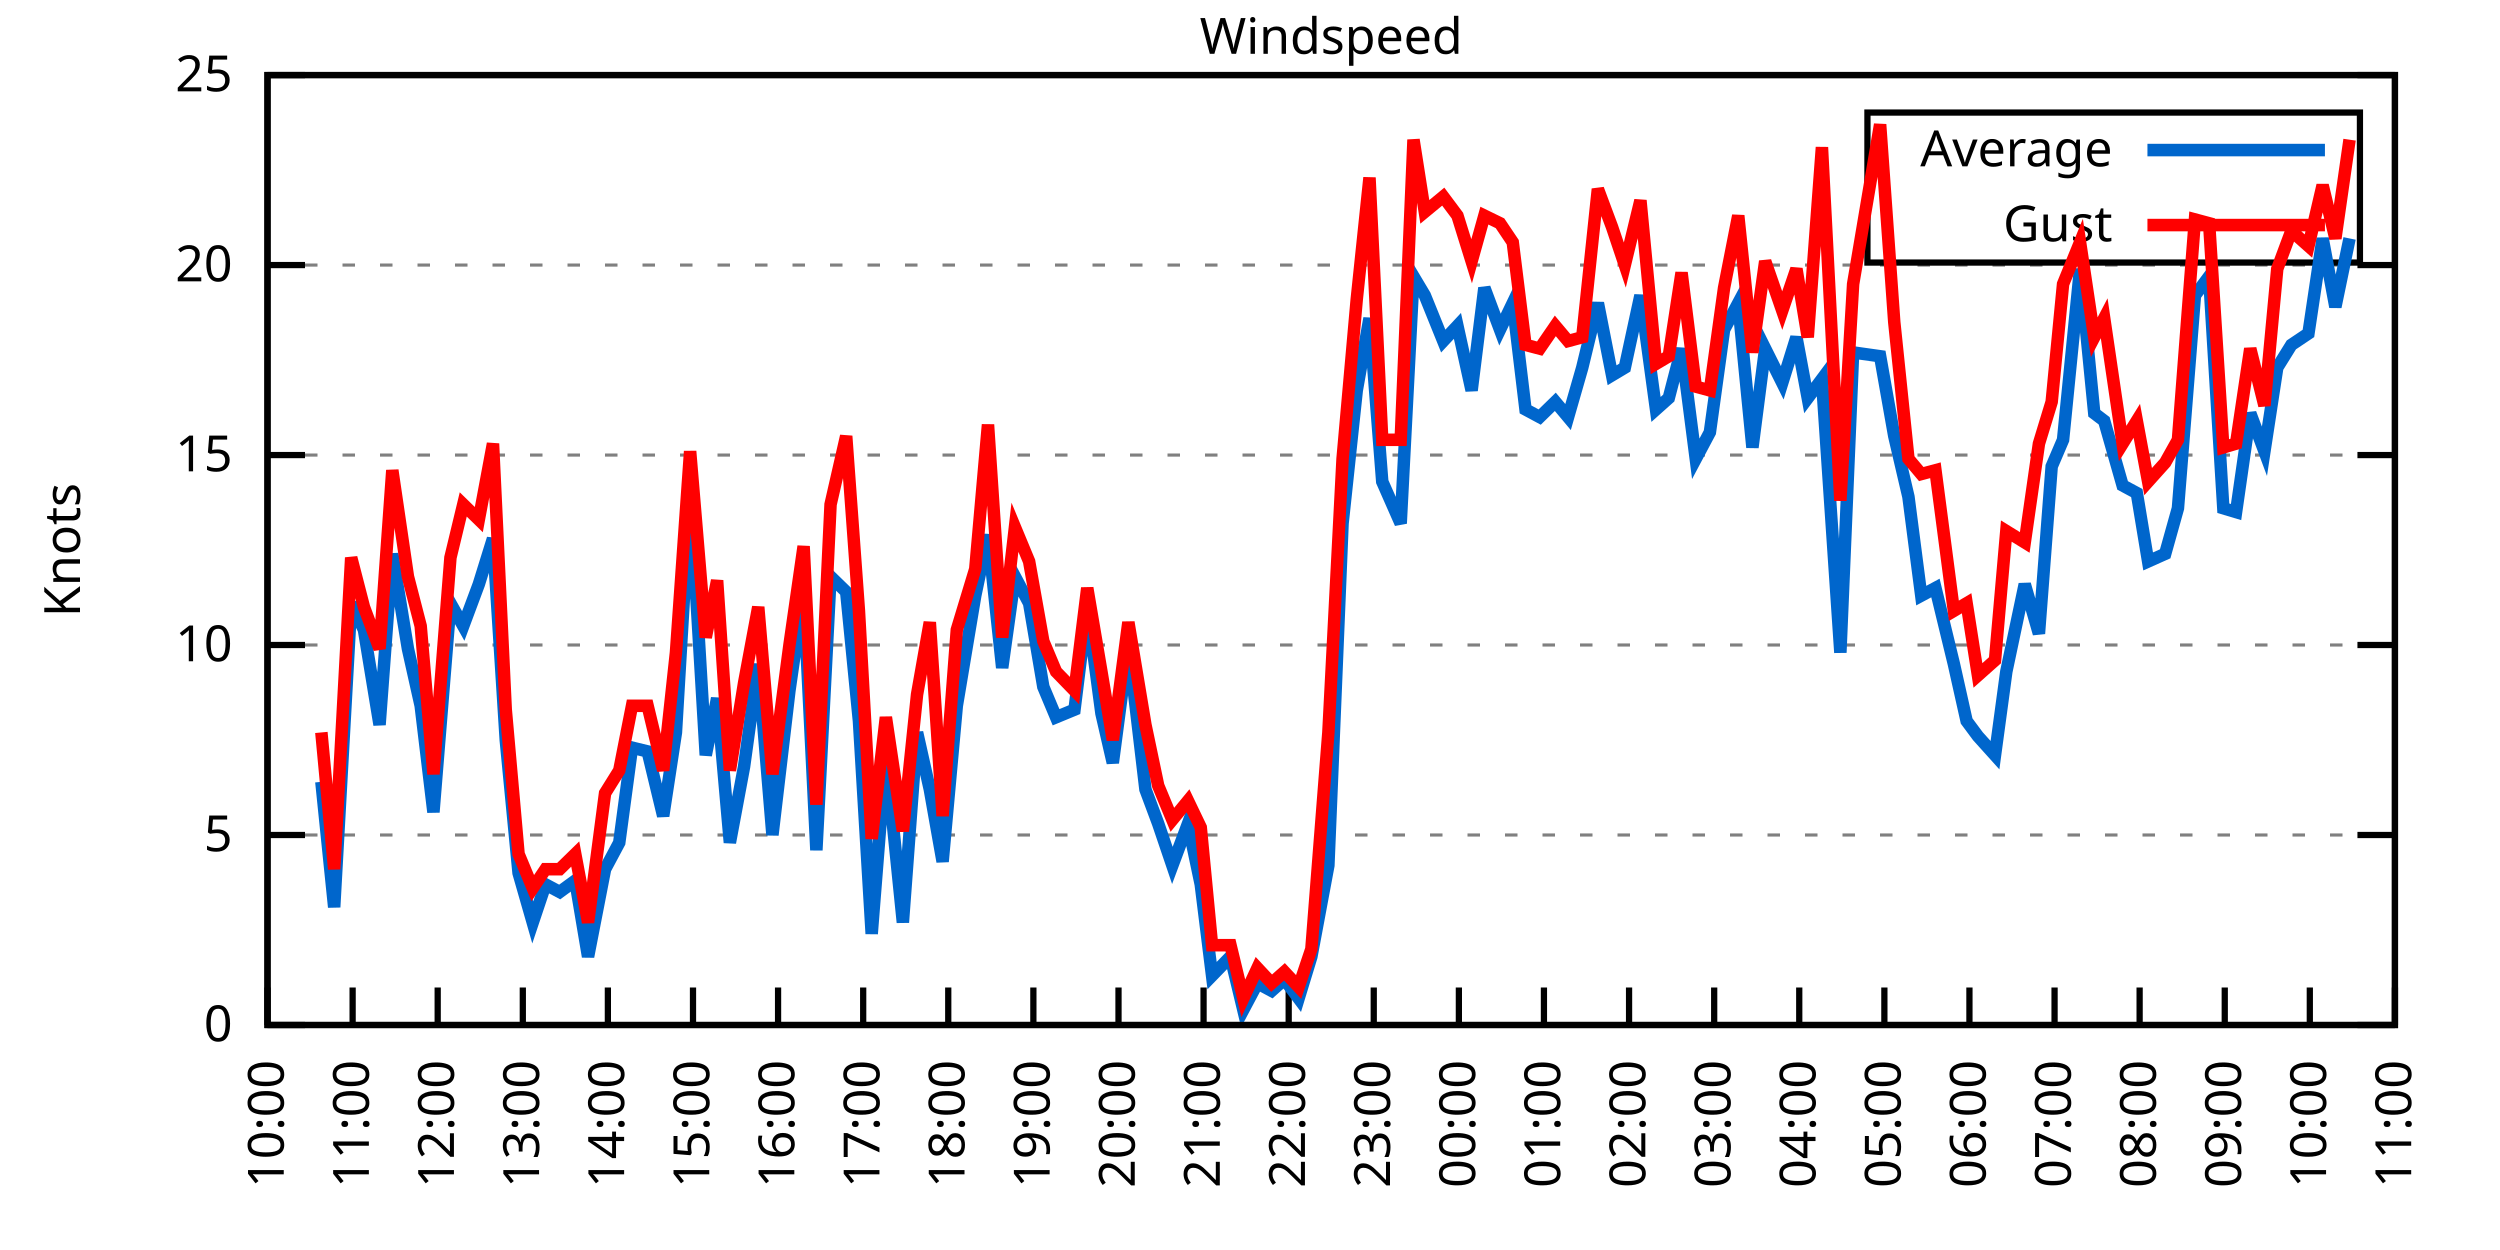
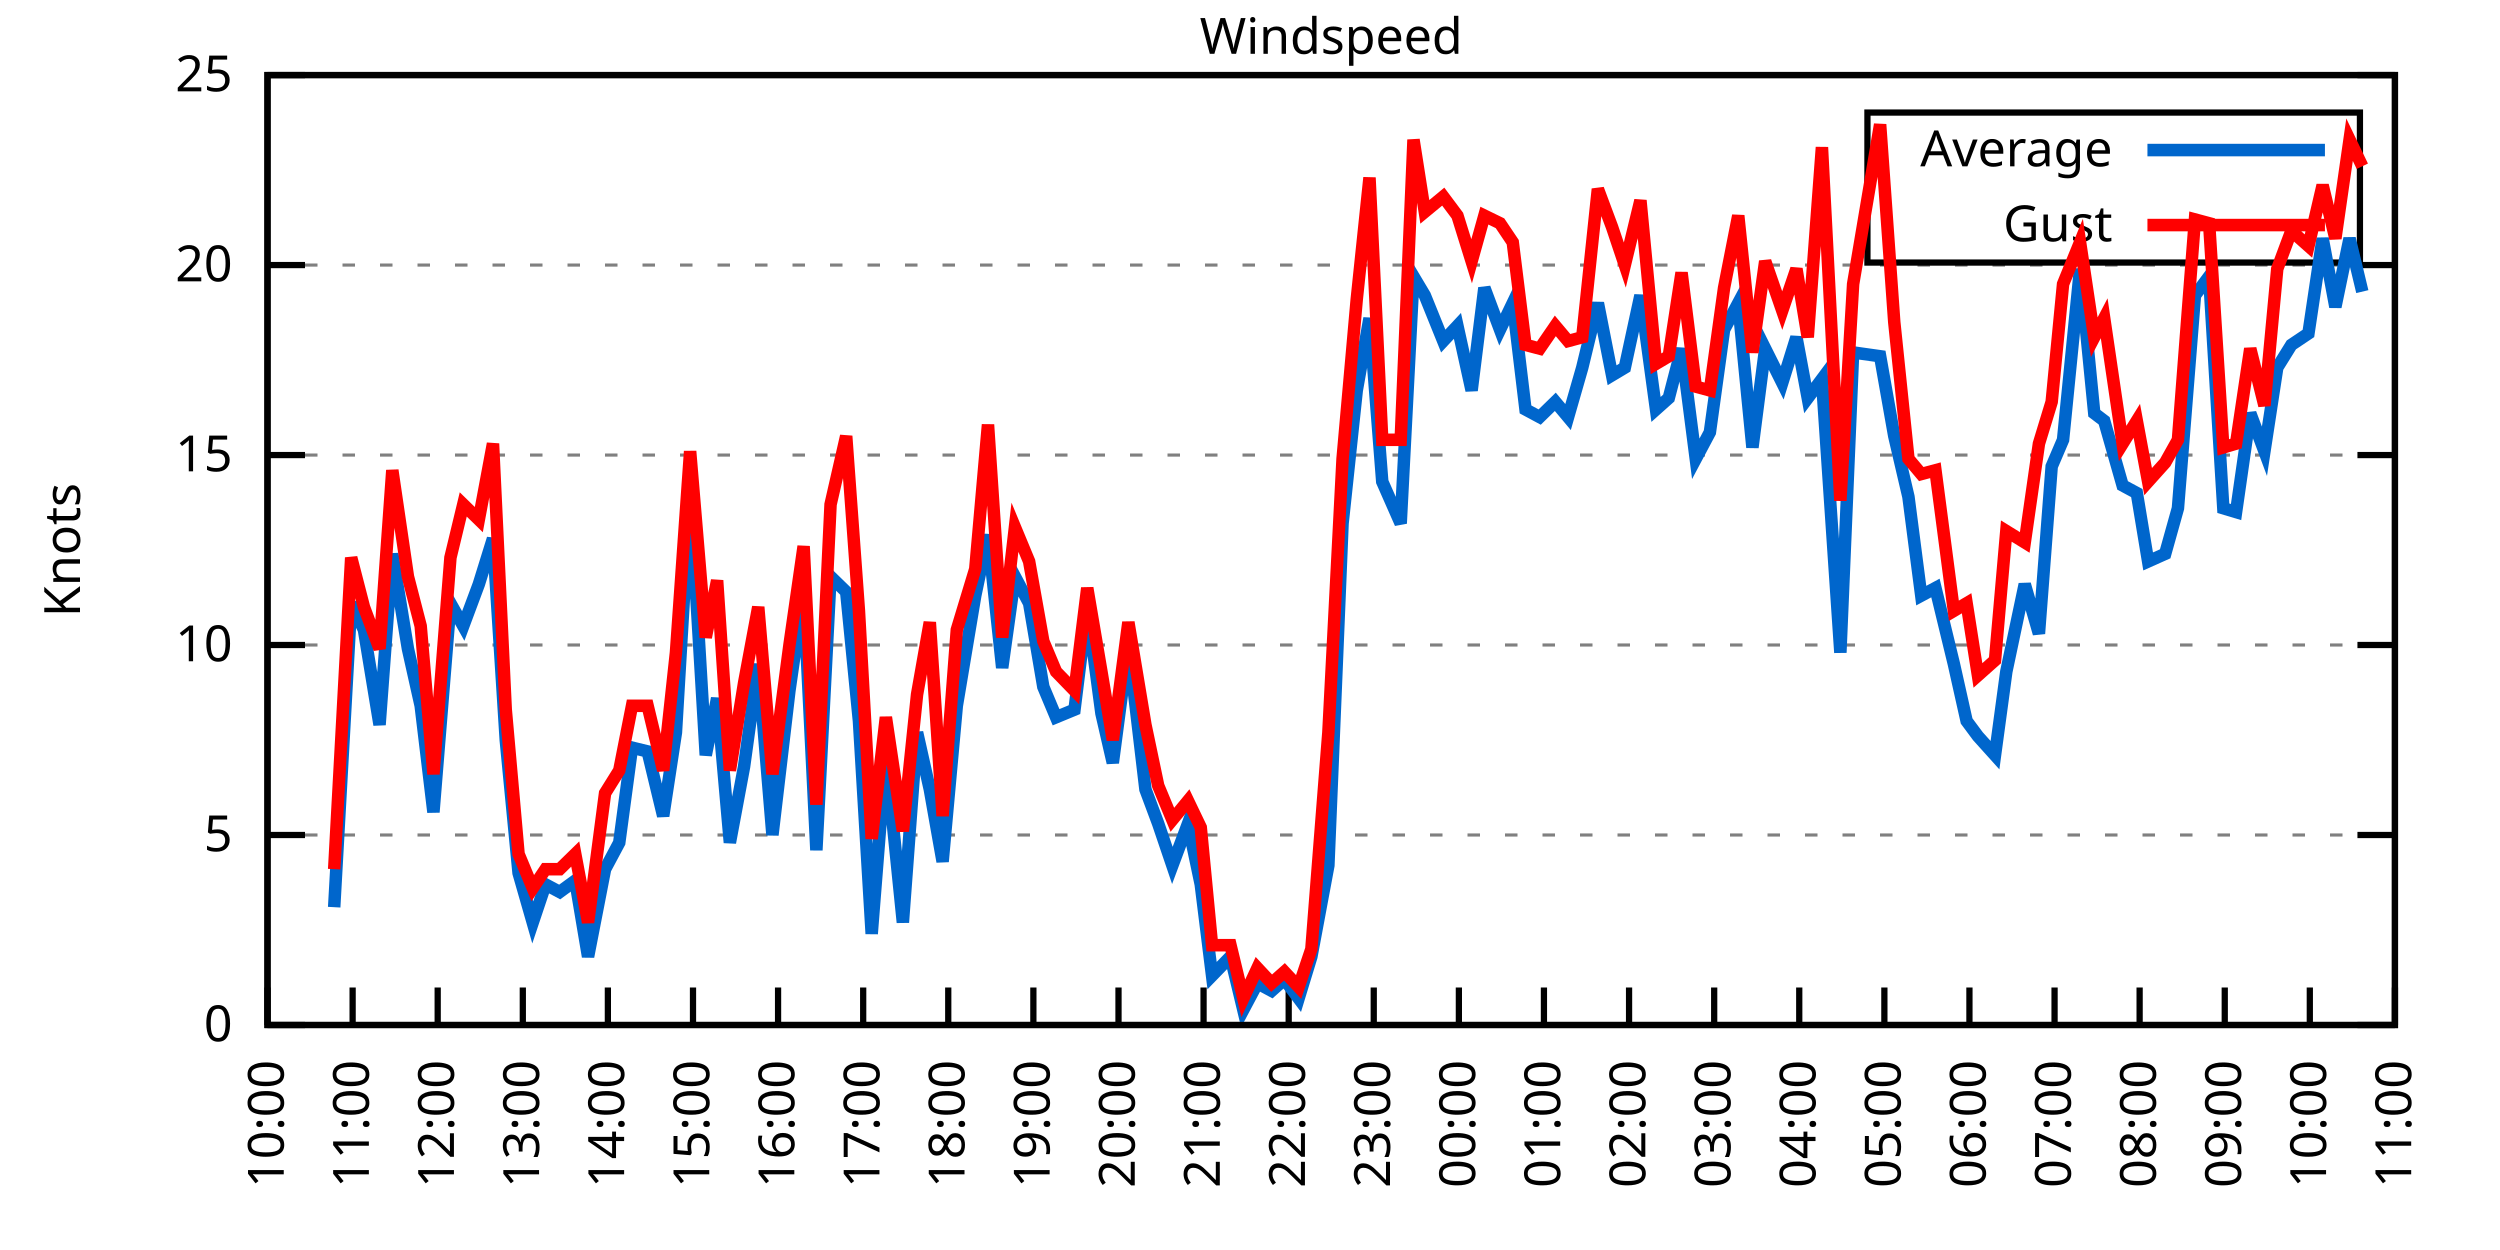
<svg xmlns="http://www.w3.org/2000/svg" xmlns:xlink="http://www.w3.org/1999/xlink" width="400" height="200" viewBox="0 0 400 200">
  <g id="gnuplot_canvas">
    <rect x="0" y="0" width="400" height="200" fill="none" />
    <defs>
      <circle id="gpDot" r="0.5" stroke-width="0.5" stroke="currentColor" />
      <path id="gpPt0" stroke-width="0.333" stroke="currentColor" d="M-1,0 h2 M0,-1 v2" />
      <path id="gpPt1" stroke-width="0.333" stroke="currentColor" d="M-1,-1 L1,1 M1,-1 L-1,1" />
      <path id="gpPt2" stroke-width="0.333" stroke="currentColor" d="M-1,0 L1,0 M0,-1 L0,1 M-1,-1 L1,1 M-1,1 L1,-1" />
      <rect id="gpPt3" stroke-width="0.333" stroke="currentColor" x="-1" y="-1" width="2" height="2" />
      <rect id="gpPt4" stroke-width="0.333" stroke="currentColor" fill="currentColor" x="-1" y="-1" width="2" height="2" />
      <circle id="gpPt5" stroke-width="0.333" stroke="currentColor" cx="0" cy="0" r="1" />
      <use xlink:href="#gpPt5" id="gpPt6" fill="currentColor" stroke="none" />
      <path id="gpPt7" stroke-width="0.333" stroke="currentColor" d="M0,-1.33 L-1.33,0.67 L1.33,0.67 z" />
      <use xlink:href="#gpPt7" id="gpPt8" fill="currentColor" stroke="none" />
      <use xlink:href="#gpPt7" id="gpPt9" stroke="currentColor" transform="rotate(180)" />
      <use xlink:href="#gpPt9" id="gpPt10" fill="currentColor" stroke="none" />
      <use xlink:href="#gpPt3" id="gpPt11" stroke="currentColor" transform="rotate(45)" />
      <use xlink:href="#gpPt11" id="gpPt12" fill="currentColor" stroke="none" />
      <path id="gpPt13" stroke-width="0.333" stroke="currentColor" d="M0,1.330 L1.265,0.411 L0.782,-1.067 L-0.782,-1.076 L-1.265,0.411 z" />
      <use xlink:href="#gpPt13" id="gpPt14" fill="currentColor" stroke="none" />
      <filter id="textbox" filterUnits="objectBoundingBox" x="0" y="0" height="1" width="1">
        <feFlood flood-color="white" flood-opacity="1" result="bgnd" />
        <feComposite in="SourceGraphic" in2="bgnd" operator="atop" />
      </filter>
      <filter id="greybox" filterUnits="objectBoundingBox" x="0" y="0" height="1" width="1">
        <feFlood flood-color="lightgrey" flood-opacity="1" result="grey" />
        <feComposite in="SourceGraphic" in2="grey" operator="atop" />
      </filter>
    </defs>
    <g fill="none" color="white" stroke="currentColor" stroke-width="1.00" stroke-linecap="butt" stroke-linejoin="miter">
</g>
    <g fill="none" color="black" stroke="currentColor" stroke-width="1.00" stroke-linecap="butt" stroke-linejoin="miter">
      <g stroke="none" shape-rendering="crispEdges">
        <polygon fill="rgb(255, 255, 255)" points="42.80,164.00 383.18,164.00 383.18,12.02 42.80,12.02 " />
      </g>
    </g>
    <g fill="none" color="black" stroke="currentColor" stroke-width="1.00" stroke-linecap="butt" stroke-linejoin="miter">
</g>
    <g fill="none" color="black" stroke="black" stroke-width="0.50" stroke-linecap="butt" stroke-linejoin="miter">
</g>
    <g fill="none" color="gray" stroke="currentColor" stroke-width="0.50" stroke-linecap="butt" stroke-linejoin="miter">
      <path stroke="gray" stroke-dasharray="2,4" class="gridline" d="M42.80,164.00 L383.19,164.00  " />
    </g>
    <g fill="none" color="gray" stroke="gray" stroke-width="1.00" stroke-linecap="butt" stroke-linejoin="miter">
</g>
    <g fill="none" color="black" stroke="currentColor" stroke-width="1.00" stroke-linecap="butt" stroke-linejoin="miter">
      <path stroke="black" d="M42.80,164.00 L48.80,164.00 M383.19,164.00 L377.19,164.00  " />
      <g transform="translate(37.20,166.60)" stroke="none" fill="black" font-family="Sans" font-size="8.00" text-anchor="end">
        <text>
          <tspan font-family="Sans"> 0</tspan>
        </text>
      </g>
    </g>
    <g fill="none" color="black" stroke="currentColor" stroke-width="1.00" stroke-linecap="butt" stroke-linejoin="miter">
</g>
    <g fill="none" color="black" stroke="black" stroke-width="0.50" stroke-linecap="butt" stroke-linejoin="miter">
</g>
    <g fill="none" color="gray" stroke="currentColor" stroke-width="0.50" stroke-linecap="butt" stroke-linejoin="miter">
      <path stroke="gray" stroke-dasharray="2,4" class="gridline" d="M42.80,133.60 L383.19,133.60  " />
    </g>
    <g fill="none" color="gray" stroke="gray" stroke-width="1.00" stroke-linecap="butt" stroke-linejoin="miter">
</g>
    <g fill="none" color="black" stroke="currentColor" stroke-width="1.00" stroke-linecap="butt" stroke-linejoin="miter">
      <path stroke="black" d="M42.80,133.60 L48.80,133.60 M383.19,133.60 L377.19,133.60  " />
      <g transform="translate(37.20,136.20)" stroke="none" fill="black" font-family="Sans" font-size="8.00" text-anchor="end">
        <text>
          <tspan font-family="Sans"> 5</tspan>
        </text>
      </g>
    </g>
    <g fill="none" color="black" stroke="currentColor" stroke-width="1.00" stroke-linecap="butt" stroke-linejoin="miter">
</g>
    <g fill="none" color="black" stroke="black" stroke-width="0.50" stroke-linecap="butt" stroke-linejoin="miter">
</g>
    <g fill="none" color="gray" stroke="currentColor" stroke-width="0.50" stroke-linecap="butt" stroke-linejoin="miter">
      <path stroke="gray" stroke-dasharray="2,4" class="gridline" d="M42.80,103.20 L383.19,103.20  " />
    </g>
    <g fill="none" color="gray" stroke="gray" stroke-width="1.00" stroke-linecap="butt" stroke-linejoin="miter">
</g>
    <g fill="none" color="black" stroke="currentColor" stroke-width="1.00" stroke-linecap="butt" stroke-linejoin="miter">
      <path stroke="black" d="M42.80,103.20 L48.80,103.20 M383.19,103.20 L377.19,103.20  " />
      <g transform="translate(37.20,105.80)" stroke="none" fill="black" font-family="Sans" font-size="8.00" text-anchor="end">
        <text>
          <tspan font-family="Sans"> 10</tspan>
        </text>
      </g>
    </g>
    <g fill="none" color="black" stroke="currentColor" stroke-width="1.00" stroke-linecap="butt" stroke-linejoin="miter">
</g>
    <g fill="none" color="black" stroke="black" stroke-width="0.50" stroke-linecap="butt" stroke-linejoin="miter">
</g>
    <g fill="none" color="gray" stroke="currentColor" stroke-width="0.50" stroke-linecap="butt" stroke-linejoin="miter">
      <path stroke="gray" stroke-dasharray="2,4" class="gridline" d="M42.80,72.81 L383.19,72.81  " />
    </g>
    <g fill="none" color="gray" stroke="gray" stroke-width="1.00" stroke-linecap="butt" stroke-linejoin="miter">
</g>
    <g fill="none" color="black" stroke="currentColor" stroke-width="1.00" stroke-linecap="butt" stroke-linejoin="miter">
      <path stroke="black" d="M42.80,72.81 L48.80,72.81 M383.19,72.81 L377.19,72.81  " />
      <g transform="translate(37.20,75.41)" stroke="none" fill="black" font-family="Sans" font-size="8.00" text-anchor="end">
        <text>
          <tspan font-family="Sans"> 15</tspan>
        </text>
      </g>
    </g>
    <g fill="none" color="black" stroke="currentColor" stroke-width="1.00" stroke-linecap="butt" stroke-linejoin="miter">
</g>
    <g fill="none" color="black" stroke="black" stroke-width="0.50" stroke-linecap="butt" stroke-linejoin="miter">
</g>
    <g fill="none" color="gray" stroke="currentColor" stroke-width="0.50" stroke-linecap="butt" stroke-linejoin="miter">
      <path stroke="gray" stroke-dasharray="2,4" class="gridline" d="M42.80,42.41 L383.19,42.41  " />
    </g>
    <g fill="none" color="gray" stroke="gray" stroke-width="1.00" stroke-linecap="butt" stroke-linejoin="miter">
</g>
    <g fill="none" color="black" stroke="currentColor" stroke-width="1.00" stroke-linecap="butt" stroke-linejoin="miter">
      <path stroke="black" d="M42.80,42.41 L48.80,42.41 M383.19,42.41 L377.19,42.41  " />
      <g transform="translate(37.20,45.01)" stroke="none" fill="black" font-family="Sans" font-size="8.00" text-anchor="end">
        <text>
          <tspan font-family="Sans"> 20</tspan>
        </text>
      </g>
    </g>
    <g fill="none" color="black" stroke="currentColor" stroke-width="1.00" stroke-linecap="butt" stroke-linejoin="miter">
</g>
    <g fill="none" color="black" stroke="black" stroke-width="0.50" stroke-linecap="butt" stroke-linejoin="miter">
</g>
    <g fill="none" color="gray" stroke="currentColor" stroke-width="0.50" stroke-linecap="butt" stroke-linejoin="miter">
      <path stroke="gray" stroke-dasharray="2,4" class="gridline" d="M42.80,12.01 L383.19,12.01  " />
    </g>
    <g fill="none" color="gray" stroke="gray" stroke-width="1.00" stroke-linecap="butt" stroke-linejoin="miter">
</g>
    <g fill="none" color="black" stroke="currentColor" stroke-width="1.00" stroke-linecap="butt" stroke-linejoin="miter">
      <path stroke="black" d="M42.80,12.01 L48.80,12.01 M383.19,12.01 L377.19,12.01  " />
      <g transform="translate(37.20,14.61)" stroke="none" fill="black" font-family="Sans" font-size="8.00" text-anchor="end">
        <text>
          <tspan font-family="Sans"> 25</tspan>
        </text>
      </g>
    </g>
    <g fill="none" color="black" stroke="currentColor" stroke-width="1.00" stroke-linecap="butt" stroke-linejoin="miter">
      <path stroke="black" d="M42.80,164.00 L42.80,158.00  " />
      <g transform="translate(45.40,169.60) rotate(270.00)" stroke="none" fill="black" font-family="Sans" font-size="8.00" text-anchor="end">
        <text>
          <tspan font-family="Sans">10:00</tspan>
        </text>
      </g>
    </g>
    <g fill="none" color="black" stroke="currentColor" stroke-width="1.00" stroke-linecap="butt" stroke-linejoin="miter">
      <path stroke="black" d="M56.42,164.00 L56.42,158.00  " />
      <g transform="translate(59.02,169.60) rotate(270.00)" stroke="none" fill="black" font-family="Sans" font-size="8.00" text-anchor="end">
        <text>
          <tspan font-family="Sans">11:00</tspan>
        </text>
      </g>
    </g>
    <g fill="none" color="black" stroke="currentColor" stroke-width="1.00" stroke-linecap="butt" stroke-linejoin="miter">
      <path stroke="black" d="M70.03,164.00 L70.03,158.00  " />
      <g transform="translate(72.63,169.60) rotate(270.00)" stroke="none" fill="black" font-family="Sans" font-size="8.00" text-anchor="end">
        <text>
          <tspan font-family="Sans">12:00</tspan>
        </text>
      </g>
    </g>
    <g fill="none" color="black" stroke="currentColor" stroke-width="1.00" stroke-linecap="butt" stroke-linejoin="miter">
      <path stroke="black" d="M83.65,164.00 L83.65,158.00  " />
      <g transform="translate(86.25,169.60) rotate(270.00)" stroke="none" fill="black" font-family="Sans" font-size="8.00" text-anchor="end">
        <text>
          <tspan font-family="Sans">13:00</tspan>
        </text>
      </g>
    </g>
    <g fill="none" color="black" stroke="currentColor" stroke-width="1.00" stroke-linecap="butt" stroke-linejoin="miter">
      <path stroke="black" d="M97.26,164.00 L97.26,158.00  " />
      <g transform="translate(99.86,169.60) rotate(270.00)" stroke="none" fill="black" font-family="Sans" font-size="8.00" text-anchor="end">
        <text>
          <tspan font-family="Sans">14:00</tspan>
        </text>
      </g>
    </g>
    <g fill="none" color="black" stroke="currentColor" stroke-width="1.00" stroke-linecap="butt" stroke-linejoin="miter">
      <path stroke="black" d="M110.88,164.00 L110.88,158.00  " />
      <g transform="translate(113.48,169.60) rotate(270.00)" stroke="none" fill="black" font-family="Sans" font-size="8.00" text-anchor="end">
        <text>
          <tspan font-family="Sans">15:00</tspan>
        </text>
      </g>
    </g>
    <g fill="none" color="black" stroke="currentColor" stroke-width="1.00" stroke-linecap="butt" stroke-linejoin="miter">
      <path stroke="black" d="M124.49,164.00 L124.49,158.00  " />
      <g transform="translate(127.09,169.60) rotate(270.00)" stroke="none" fill="black" font-family="Sans" font-size="8.00" text-anchor="end">
        <text>
          <tspan font-family="Sans">16:00</tspan>
        </text>
      </g>
    </g>
    <g fill="none" color="black" stroke="currentColor" stroke-width="1.00" stroke-linecap="butt" stroke-linejoin="miter">
      <path stroke="black" d="M138.11,164.00 L138.11,158.00  " />
      <g transform="translate(140.71,169.60) rotate(270.00)" stroke="none" fill="black" font-family="Sans" font-size="8.00" text-anchor="end">
        <text>
          <tspan font-family="Sans">17:00</tspan>
        </text>
      </g>
    </g>
    <g fill="none" color="black" stroke="currentColor" stroke-width="1.00" stroke-linecap="butt" stroke-linejoin="miter">
      <path stroke="black" d="M151.72,164.00 L151.72,158.00  " />
      <g transform="translate(154.32,169.60) rotate(270.00)" stroke="none" fill="black" font-family="Sans" font-size="8.00" text-anchor="end">
        <text>
          <tspan font-family="Sans">18:00</tspan>
        </text>
      </g>
    </g>
    <g fill="none" color="black" stroke="currentColor" stroke-width="1.00" stroke-linecap="butt" stroke-linejoin="miter">
      <path stroke="black" d="M165.34,164.00 L165.34,158.00  " />
      <g transform="translate(167.94,169.60) rotate(270.00)" stroke="none" fill="black" font-family="Sans" font-size="8.00" text-anchor="end">
        <text>
          <tspan font-family="Sans">19:00</tspan>
        </text>
      </g>
    </g>
    <g fill="none" color="black" stroke="currentColor" stroke-width="1.00" stroke-linecap="butt" stroke-linejoin="miter">
      <path stroke="black" d="M178.96,164.00 L178.96,158.00  " />
      <g transform="translate(181.56,169.60) rotate(270.00)" stroke="none" fill="black" font-family="Sans" font-size="8.00" text-anchor="end">
        <text>
          <tspan font-family="Sans">20:00</tspan>
        </text>
      </g>
    </g>
    <g fill="none" color="black" stroke="currentColor" stroke-width="1.00" stroke-linecap="butt" stroke-linejoin="miter">
      <path stroke="black" d="M192.57,164.00 L192.57,158.00  " />
      <g transform="translate(195.17,169.60) rotate(270.00)" stroke="none" fill="black" font-family="Sans" font-size="8.00" text-anchor="end">
        <text>
          <tspan font-family="Sans">21:00</tspan>
        </text>
      </g>
    </g>
    <g fill="none" color="black" stroke="currentColor" stroke-width="1.00" stroke-linecap="butt" stroke-linejoin="miter">
      <path stroke="black" d="M206.19,164.00 L206.19,158.00  " />
      <g transform="translate(208.79,169.60) rotate(270.00)" stroke="none" fill="black" font-family="Sans" font-size="8.00" text-anchor="end">
        <text>
          <tspan font-family="Sans">22:00</tspan>
        </text>
      </g>
    </g>
    <g fill="none" color="black" stroke="currentColor" stroke-width="1.00" stroke-linecap="butt" stroke-linejoin="miter">
      <path stroke="black" d="M219.80,164.00 L219.80,158.00  " />
      <g transform="translate(222.40,169.60) rotate(270.00)" stroke="none" fill="black" font-family="Sans" font-size="8.00" text-anchor="end">
        <text>
          <tspan font-family="Sans">23:00</tspan>
        </text>
      </g>
    </g>
    <g fill="none" color="black" stroke="currentColor" stroke-width="1.00" stroke-linecap="butt" stroke-linejoin="miter">
      <path stroke="black" d="M233.42,164.00 L233.42,158.00  " />
      <g transform="translate(236.02,169.60) rotate(270.00)" stroke="none" fill="black" font-family="Sans" font-size="8.00" text-anchor="end">
        <text>
          <tspan font-family="Sans">00:00</tspan>
        </text>
      </g>
    </g>
    <g fill="none" color="black" stroke="currentColor" stroke-width="1.00" stroke-linecap="butt" stroke-linejoin="miter">
      <path stroke="black" d="M247.03,164.00 L247.03,158.00  " />
      <g transform="translate(249.63,169.60) rotate(270.00)" stroke="none" fill="black" font-family="Sans" font-size="8.00" text-anchor="end">
        <text>
          <tspan font-family="Sans">01:00</tspan>
        </text>
      </g>
    </g>
    <g fill="none" color="black" stroke="currentColor" stroke-width="1.00" stroke-linecap="butt" stroke-linejoin="miter">
      <path stroke="black" d="M260.65,164.00 L260.65,158.00  " />
      <g transform="translate(263.25,169.60) rotate(270.00)" stroke="none" fill="black" font-family="Sans" font-size="8.00" text-anchor="end">
        <text>
          <tspan font-family="Sans">02:00</tspan>
        </text>
      </g>
    </g>
    <g fill="none" color="black" stroke="currentColor" stroke-width="1.00" stroke-linecap="butt" stroke-linejoin="miter">
      <path stroke="black" d="M274.27,164.00 L274.27,158.00  " />
      <g transform="translate(276.87,169.60) rotate(270.00)" stroke="none" fill="black" font-family="Sans" font-size="8.00" text-anchor="end">
        <text>
          <tspan font-family="Sans">03:00</tspan>
        </text>
      </g>
    </g>
    <g fill="none" color="black" stroke="currentColor" stroke-width="1.00" stroke-linecap="butt" stroke-linejoin="miter">
      <path stroke="black" d="M287.88,164.00 L287.88,158.00  " />
      <g transform="translate(290.48,169.60) rotate(270.00)" stroke="none" fill="black" font-family="Sans" font-size="8.00" text-anchor="end">
        <text>
          <tspan font-family="Sans">04:00</tspan>
        </text>
      </g>
    </g>
    <g fill="none" color="black" stroke="currentColor" stroke-width="1.00" stroke-linecap="butt" stroke-linejoin="miter">
      <path stroke="black" d="M301.50,164.00 L301.50,158.00  " />
      <g transform="translate(304.10,169.60) rotate(270.00)" stroke="none" fill="black" font-family="Sans" font-size="8.00" text-anchor="end">
        <text>
          <tspan font-family="Sans">05:00</tspan>
        </text>
      </g>
    </g>
    <g fill="none" color="black" stroke="currentColor" stroke-width="1.00" stroke-linecap="butt" stroke-linejoin="miter">
      <path stroke="black" d="M315.11,164.00 L315.11,158.00  " />
      <g transform="translate(317.71,169.60) rotate(270.00)" stroke="none" fill="black" font-family="Sans" font-size="8.00" text-anchor="end">
        <text>
          <tspan font-family="Sans">06:00</tspan>
        </text>
      </g>
    </g>
    <g fill="none" color="black" stroke="currentColor" stroke-width="1.00" stroke-linecap="butt" stroke-linejoin="miter">
      <path stroke="black" d="M328.73,164.00 L328.73,158.00  " />
      <g transform="translate(331.33,169.60) rotate(270.00)" stroke="none" fill="black" font-family="Sans" font-size="8.00" text-anchor="end">
        <text>
          <tspan font-family="Sans">07:00</tspan>
        </text>
      </g>
    </g>
    <g fill="none" color="black" stroke="currentColor" stroke-width="1.00" stroke-linecap="butt" stroke-linejoin="miter">
      <path stroke="black" d="M342.34,164.00 L342.34,158.00  " />
      <g transform="translate(344.94,169.60) rotate(270.00)" stroke="none" fill="black" font-family="Sans" font-size="8.00" text-anchor="end">
        <text>
          <tspan font-family="Sans">08:00</tspan>
        </text>
      </g>
    </g>
    <g fill="none" color="black" stroke="currentColor" stroke-width="1.00" stroke-linecap="butt" stroke-linejoin="miter">
      <path stroke="black" d="M355.96,164.00 L355.96,158.00  " />
      <g transform="translate(358.56,169.60) rotate(270.00)" stroke="none" fill="black" font-family="Sans" font-size="8.00" text-anchor="end">
        <text>
          <tspan font-family="Sans">09:00</tspan>
        </text>
      </g>
    </g>
    <g fill="none" color="black" stroke="currentColor" stroke-width="1.00" stroke-linecap="butt" stroke-linejoin="miter">
      <path stroke="black" d="M369.57,164.00 L369.57,158.00  " />
      <g transform="translate(372.17,169.60) rotate(270.00)" stroke="none" fill="black" font-family="Sans" font-size="8.00" text-anchor="end">
        <text>
          <tspan font-family="Sans">10:00</tspan>
        </text>
      </g>
    </g>
    <g fill="none" color="black" stroke="currentColor" stroke-width="1.00" stroke-linecap="butt" stroke-linejoin="miter">
      <path stroke="black" d="M383.19,164.00 L383.19,158.00  " />
      <g transform="translate(385.79,169.60) rotate(270.00)" stroke="none" fill="black" font-family="Sans" font-size="8.00" text-anchor="end">
        <text>
          <tspan font-family="Sans">11:00</tspan>
        </text>
      </g>
    </g>
    <g fill="none" color="black" stroke="currentColor" stroke-width="1.00" stroke-linecap="butt" stroke-linejoin="miter">
</g>
    <g fill="none" color="black" stroke="currentColor" stroke-width="1.00" stroke-linecap="butt" stroke-linejoin="miter">
      <path stroke="black" d="M42.80,12.01 L42.80,164.00 L383.19,164.00 L383.19,12.01 L42.80,12.01 Z  " />
    </g>
    <g fill="none" color="black" stroke="currentColor" stroke-width="1.00" stroke-linecap="butt" stroke-linejoin="miter">
</g>
    <g fill="none" color="black" stroke="currentColor" stroke-width="1.00" stroke-linecap="butt" stroke-linejoin="miter">
      <path stroke="black" d="M298.79,42.01 L298.79,18.01 L377.59,18.01 L377.59,42.01 L298.79,42.01 Z  " />
    </g>
    <g id="Windspeed_plot_1">
      <g fill="none" color="white" stroke="black" stroke-width="2.00" stroke-linecap="butt" stroke-linejoin="miter">
</g>
      <g fill="none" color="black" stroke="currentColor" stroke-width="2.00" stroke-linecap="butt" stroke-linejoin="miter">
        <g transform="translate(337.99,26.61)" stroke="none" fill="black" font-family="Sans" font-size="8.00" text-anchor="end">
          <text>
            <tspan font-family="Sans">Average</tspan>
          </text>
        </g>
      </g>
      <g fill="none" color="black" stroke="currentColor" stroke-width="2.00" stroke-linecap="butt" stroke-linejoin="miter">
-         <path stroke="rgb(  0, 102, 204)" d="M343.59,24.01 L371.99,24.01 M51.42,125.09 L53.47,145.15 L56.19,96.52 L58.23,100.77 L60.73,115.97 L62.77,88.61   L65.27,103.81 L67.31,112.93 L69.35,129.95 L72.07,96.52 L74.12,100.16 L76.61,93.48 L78.88,86.18 L80.92,118.40   L82.97,139.68 L85.24,147.59 L87.28,141.51 L89.55,142.72 L92.04,140.90 L94.09,153.06 L96.81,139.07 L99.08,134.82   L101.12,119.62 L103.62,120.23 L106.11,130.56 L108.15,117.19 L110.42,78.89 L112.92,120.83 L114.74,111.72 L116.78,134.82   L119.05,122.66 L121.32,106.24 L123.59,133.60 L126.31,110.50 L128.58,94.69 L130.62,136.03 L132.89,92.26 L135.39,94.69   L137.43,115.36 L139.47,149.41 L141.74,120.83 L144.46,147.59 L146.73,117.19 L148.77,126.31 L150.82,137.86 L153.09,112.93   L156.04,95.30 L158.08,85.57 L160.35,106.85 L162.39,92.26 L164.66,96.52 L166.93,109.89 L168.97,114.76 L171.92,113.54   L173.96,97.12 L176.23,114.15 L178.05,122.05 L180.54,103.20 L183.27,126.31 L185.31,131.78 L187.58,138.47 L190.08,131.78   L192.12,141.51 L193.93,156.10 L196.88,153.06 L198.93,161.57 L201.19,157.31 L203.46,158.53 L205.51,156.70 L207.78,159.74   L209.82,153.06 L212.54,138.47 L214.81,83.75 L217.08,62.47 L219.12,50.92 L221.16,77.06 L224.11,83.75 L226.16,44.23   L227.97,47.27 L230.92,54.57 L233.19,52.14 L235.46,62.47 L237.50,46.06 L240.00,52.74 L242.04,48.49 L244.08,65.51   L246.35,66.73 L248.85,64.29 L250.89,66.73 L253.16,58.82 L255.66,48.49 L257.93,60.04 L259.97,58.82 L262.47,47.27   L264.96,65.51 L267.00,63.69 L269.05,55.78 L271.32,73.41 L273.58,69.16 L275.85,52.74 L278.12,48.49 L280.39,71.59   L282.43,55.78 L285.16,61.25 L287.43,53.96 L289.24,63.69 L291.51,60.65 L294.46,104.42 L296.50,56.39 L300.82,57.00   L303.08,69.77 L305.35,79.49 L307.40,95.30 L309.67,94.08 L312.62,106.24 L314.66,115.36 L316.47,117.80 L319.20,120.83   L321.01,107.46 L323.96,93.48 L326.23,101.38 L328.27,74.63 L330.09,70.37 L332.81,43.02 L335.08,66.12 L336.67,67.33   L339.62,77.67 L341.89,78.89 L343.70,89.83 L346.43,88.61 L348.47,81.32 L351.19,47.27 L353.46,44.23 L355.73,81.32   L357.77,81.93 L360.04,66.12 L362.31,72.20 L364.36,58.82 L366.62,55.18 L369.35,53.35 L371.62,38.15 L373.66,49.10   L375.93,38.15  " />
+         <path stroke="rgb(  0, 102, 204)" d="M343.59,24.01 L371.99,24.01 M53.47,145.15 L56.19,96.52 L58.23,100.77 L60.73,115.97 L62.77,88.61 L65.27,103.81   L67.31,112.93 L69.35,129.95 L72.07,96.52 L74.12,100.16 L76.61,93.48 L78.88,86.18 L80.92,118.40 L82.97,139.68   L85.24,147.59 L87.28,141.51 L89.55,142.72 L92.04,140.90 L94.09,153.06 L96.81,139.07 L99.08,134.82 L101.12,119.62   L103.62,120.23 L106.11,130.56 L108.15,117.19 L110.42,78.89 L112.92,120.83 L114.74,111.72 L116.78,134.82 L119.05,122.66   L121.32,106.24 L123.59,133.60 L126.31,110.50 L128.58,94.69 L130.62,136.03 L132.89,92.26 L135.39,94.69 L137.43,115.36   L139.47,149.41 L141.74,120.83 L144.46,147.59 L146.73,117.19 L148.77,126.31 L150.82,137.86 L153.09,112.93 L156.04,95.30   L158.08,85.57 L160.35,106.85 L162.39,92.26 L164.66,96.52 L166.93,109.89 L168.97,114.76 L171.92,113.54 L173.96,97.12   L176.23,114.15 L178.05,122.05 L180.54,103.20 L183.27,126.31 L185.31,131.78 L187.58,138.47 L190.08,131.78 L192.12,141.51   L193.93,156.10 L196.88,153.06 L198.93,161.57 L201.19,157.31 L203.46,158.53 L205.51,156.70 L207.78,159.74 L209.82,153.06   L212.54,138.47 L214.81,83.75 L217.08,62.47 L219.12,50.92 L221.16,77.06 L224.11,83.75 L226.16,44.23 L227.97,47.27   L230.92,54.57 L233.19,52.14 L235.46,62.47 L237.50,46.06 L240.00,52.74 L242.04,48.49 L244.08,65.51 L246.35,66.73   L248.85,64.29 L250.89,66.73 L253.16,58.82 L255.66,48.49 L257.93,60.04 L259.97,58.82 L262.47,47.27 L264.96,65.51   L267.00,63.69 L269.05,55.78 L271.32,73.41 L273.58,69.16 L275.85,52.74 L278.12,48.49 L280.39,71.59 L282.43,55.78   L285.16,61.25 L287.43,53.96 L289.24,63.69 L291.51,60.65 L294.46,104.42 L296.50,56.39 L300.82,57.00 L303.08,69.77   L305.35,79.49 L307.40,95.30 L309.67,94.08 L312.62,106.24 L314.66,115.36 L316.47,117.80 L319.20,120.83 L321.01,107.46   L323.96,93.48 L326.23,101.38 L328.27,74.63 L330.09,70.37 L332.81,43.02 L335.08,66.12 L336.67,67.33 L339.62,77.67   L341.89,78.89 L343.70,89.83 L346.43,88.61 L348.47,81.32 L351.19,47.27 L353.46,44.23 L355.73,81.32 L357.77,81.93   L360.04,66.12 L362.31,72.20 L364.36,58.82 L366.62,55.18 L369.35,53.35 L371.62,38.15 L373.66,49.10 L375.93,38.15   L377.97,46.66  " />
      </g>
    </g>
    <g id="Windspeed_plot_2">
      <g fill="none" color="black" stroke="currentColor" stroke-width="2.00" stroke-linecap="butt" stroke-linejoin="miter">
        <g transform="translate(337.99,38.61)" stroke="none" fill="black" font-family="Sans" font-size="8.00" text-anchor="end">
          <text>
            <tspan font-family="Sans">Gust</tspan>
          </text>
        </g>
      </g>
      <g fill="none" color="black" stroke="currentColor" stroke-width="2.00" stroke-linecap="butt" stroke-linejoin="miter">
-         <path stroke="rgb(255,   0,   0)" d="M343.59,36.01 L371.99,36.01 M51.42,117.19 L53.47,139.07 L56.19,89.22 L58.23,97.12 L60.73,103.81 L62.77,75.24   L65.27,92.26 L67.31,100.16 L69.35,123.87 L72.07,89.22 L74.12,80.71 L76.61,83.14 L78.88,70.98 L80.92,113.54   L82.97,136.64 L85.24,142.11 L87.28,139.07 L89.55,139.07 L92.04,136.64 L94.09,147.59 L96.81,126.91 L99.08,123.27   L101.12,112.93 L103.62,112.93 L106.11,123.27 L108.15,104.42 L110.42,72.20 L112.92,101.99 L114.74,92.87 L116.78,123.27   L119.05,109.28 L121.32,97.12 L123.59,123.87 L126.31,103.20 L128.58,87.40 L130.62,128.74 L132.89,80.71 L135.39,69.77   L137.43,97.73 L139.47,134.21 L141.74,114.76 L144.46,132.99 L146.73,111.11 L148.77,99.56 L150.82,130.56 L153.09,100.77   L156.04,91.04 L158.08,67.94 L160.35,101.99 L162.39,84.36 L164.66,89.83 L166.93,102.60 L168.97,107.46 L171.92,110.50   L173.96,94.08 L176.23,107.46 L178.05,118.40 L180.54,99.56 L183.27,115.97 L185.31,125.70 L187.58,131.17 L190.08,128.13   L192.12,132.39 L193.93,151.23 L196.88,151.23 L198.93,159.74 L201.19,154.88 L203.46,157.31 L205.51,155.49 L207.78,157.92   L209.82,151.84 L212.54,117.19 L214.81,73.41 L217.08,47.88 L219.12,28.42 L221.16,70.37 L224.11,70.37 L226.16,22.35   L227.97,33.90 L230.92,31.46 L233.19,34.50 L235.46,41.80 L237.50,34.50 L240.00,35.72 L242.04,38.76 L244.08,55.18   L246.35,55.78 L248.85,52.14 L250.89,54.57 L253.16,53.96 L255.66,30.25 L257.93,36.33 L259.97,42.41 L262.47,32.07   L264.96,58.21 L267.00,57.00 L269.05,43.62 L271.32,61.86 L273.58,62.47 L275.85,46.06 L278.12,34.50 L280.39,56.39   L282.43,41.80 L285.16,49.70 L287.43,43.02 L289.24,53.96 L291.51,23.56 L294.46,80.10 L296.50,45.45 L300.82,19.91   L303.08,51.53 L305.35,73.41 L307.40,75.85 L309.67,75.24 L312.62,97.73 L314.66,96.52 L316.47,108.07 L319.20,105.64   L321.01,84.97 L323.96,86.79 L326.23,70.98 L328.27,64.29 L330.09,45.45 L332.81,38.76 L335.08,53.96 L336.67,50.92   L339.62,70.98 L341.89,67.33 L343.70,77.06 L346.43,74.02 L348.47,70.37 L351.19,35.11 L353.46,35.72 L355.73,71.59   L357.77,70.98 L360.04,55.78 L362.31,64.90 L364.36,43.02 L366.62,36.94 L369.35,39.37 L371.62,29.64 L373.66,38.15   L375.93,22.35  " />
+         <path stroke="rgb(255,   0,   0)" d="M343.59,36.01 L371.99,36.01 M53.47,139.07 L56.19,89.22 L58.23,97.12 L60.73,103.81 L62.77,75.24 L65.27,92.26   L67.31,100.16 L69.35,123.87 L72.07,89.22 L74.12,80.71 L76.61,83.14 L78.88,70.98 L80.92,113.54 L82.97,136.64   L85.24,142.11 L87.28,139.07 L89.55,139.07 L92.04,136.64 L94.09,147.59 L96.81,126.91 L99.08,123.27 L101.12,112.93   L103.62,112.93 L106.11,123.27 L108.15,104.42 L110.42,72.20 L112.92,101.99 L114.74,92.87 L116.78,123.27 L119.05,109.28   L121.32,97.12 L123.59,123.87 L126.31,103.20 L128.58,87.40 L130.62,128.74 L132.89,80.71 L135.39,69.77 L137.43,97.73   L139.47,134.21 L141.74,114.76 L144.46,132.99 L146.73,111.11 L148.77,99.56 L150.82,130.56 L153.09,100.77 L156.04,91.04   L158.08,67.94 L160.35,101.99 L162.39,84.36 L164.66,89.83 L166.93,102.60 L168.97,107.46 L171.92,110.50 L173.96,94.08   L176.23,107.46 L178.05,118.40 L180.54,99.56 L183.27,115.97 L185.31,125.70 L187.58,131.17 L190.08,128.13 L192.12,132.39   L193.93,151.23 L196.88,151.23 L198.93,159.74 L201.19,154.88 L203.46,157.31 L205.51,155.49 L207.78,157.92 L209.82,151.84   L212.54,117.19 L214.81,73.41 L217.08,47.88 L219.12,28.42 L221.16,70.37 L224.11,70.37 L226.16,22.35 L227.97,33.90   L230.92,31.46 L233.19,34.50 L235.46,41.80 L237.50,34.50 L240.00,35.72 L242.04,38.76 L244.08,55.18 L246.35,55.78   L248.85,52.14 L250.89,54.57 L253.16,53.96 L255.66,30.25 L257.93,36.33 L259.97,42.41 L262.47,32.07 L264.96,58.21   L267.00,57.00 L269.05,43.62 L271.32,61.86 L273.58,62.47 L275.85,46.06 L278.12,34.50 L280.39,56.39 L282.43,41.80   L285.16,49.70 L287.43,43.02 L289.24,53.96 L291.51,23.56 L294.46,80.10 L296.50,45.45 L300.82,19.91 L303.08,51.53   L305.35,73.41 L307.40,75.85 L309.67,75.24 L312.62,97.73 L314.66,96.52 L316.47,108.07 L319.20,105.64 L321.01,84.97   L323.96,86.79 L326.23,70.98 L328.27,64.29 L330.09,45.45 L332.81,38.76 L335.08,53.96 L336.67,50.92 L339.62,70.98   L341.89,67.33 L343.70,77.06 L346.43,74.02 L348.47,70.37 L351.19,35.11 L353.46,35.72 L355.73,71.59 L357.77,70.98   L360.04,55.78 L362.31,64.90 L364.36,43.02 L366.62,36.94 L369.35,39.37 L371.62,29.64 L373.66,38.15 L375.93,22.35   L377.97,26.60  " />
      </g>
    </g>
    <g fill="none" color="black" stroke="currentColor" stroke-width="2.00" stroke-linecap="butt" stroke-linejoin="miter">
</g>
    <g fill="none" color="black" stroke="black" stroke-width="1.00" stroke-linecap="butt" stroke-linejoin="miter">
</g>
    <g fill="none" color="black" stroke="currentColor" stroke-width="1.00" stroke-linecap="butt" stroke-linejoin="miter">
      <path stroke="black" d="M42.80,12.01 L42.80,164.00 L383.19,164.00 L383.19,12.01 L42.80,12.01 Z  " />
      <g transform="translate(12.80,88.01) rotate(270.00)" stroke="none" fill="black" font-family="Sans" font-size="8.00" text-anchor="middle">
        <text>
          <tspan font-family="Sans">Knots</tspan>
        </text>
      </g>
    </g>
    <g fill="none" color="black" stroke="currentColor" stroke-width="1.00" stroke-linecap="butt" stroke-linejoin="miter">
</g>
    <g fill="none" color="black" stroke="currentColor" stroke-width="1.00" stroke-linecap="butt" stroke-linejoin="miter">
      <g transform="translate(212.99,8.61)" stroke="none" fill="black" font-family="Sans" font-size="8.00" text-anchor="middle">
        <text>
          <tspan font-family="Sans">Windspeed</tspan>
        </text>
      </g>
    </g>
    <g fill="none" color="black" stroke="currentColor" stroke-width="1.00" stroke-linecap="butt" stroke-linejoin="miter">
</g>
  </g>
</svg>
